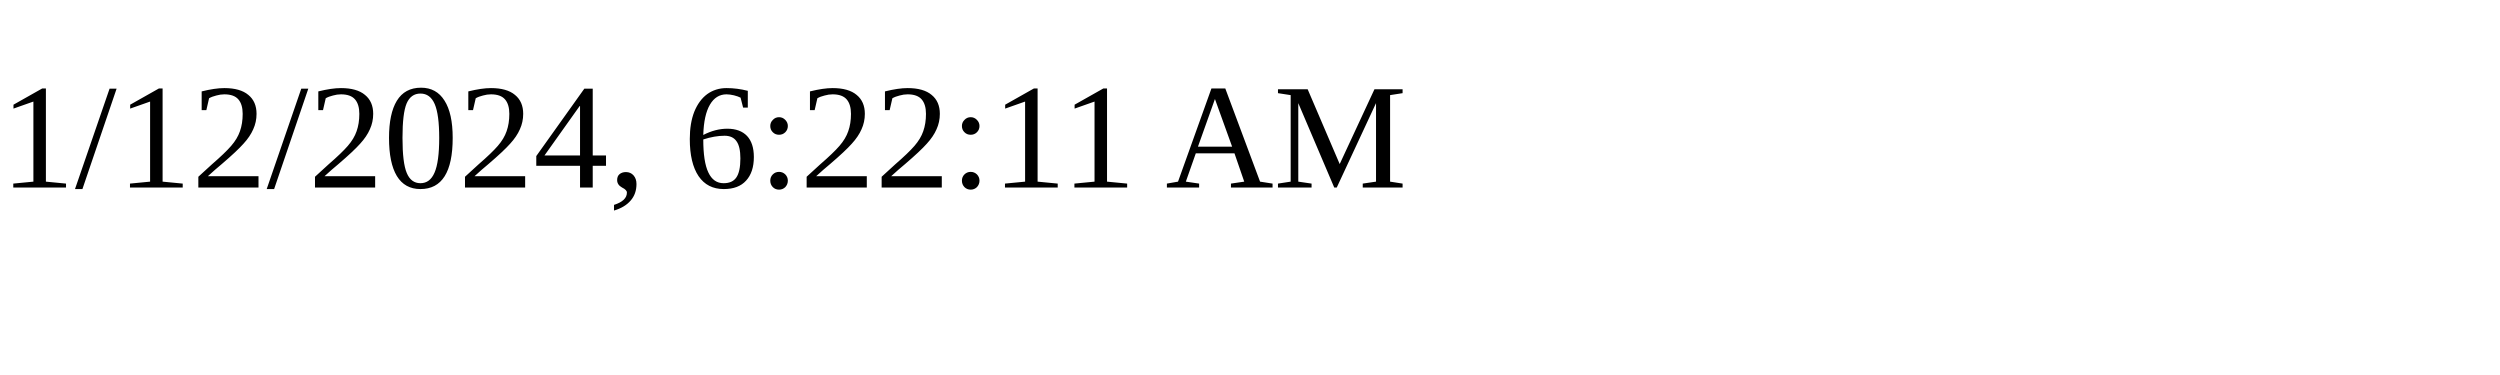
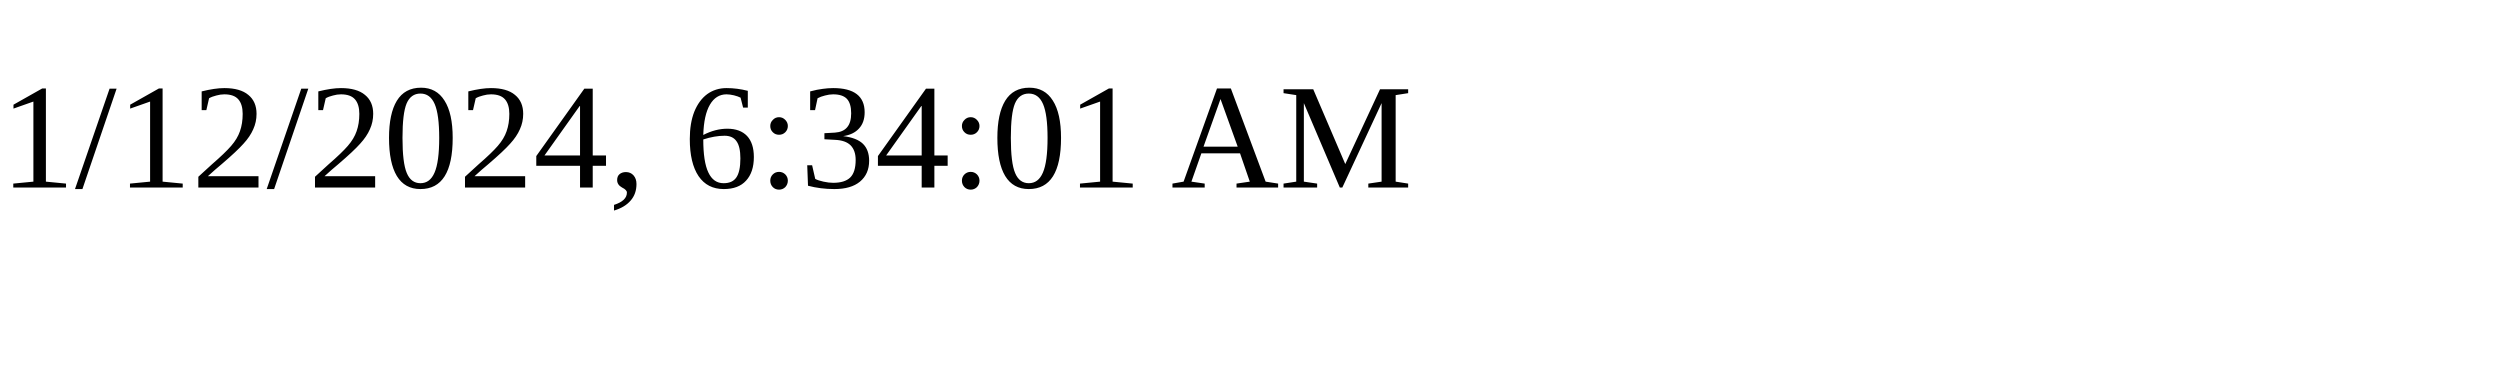
<svg xmlns="http://www.w3.org/2000/svg" height="30" width="200">
-   <text x="0" y="15">1/12/2024, 6:22:11 AM</text>
+   <text x="0" y="15">1/12/2024, 6:34:01 AM</text>
</svg>
